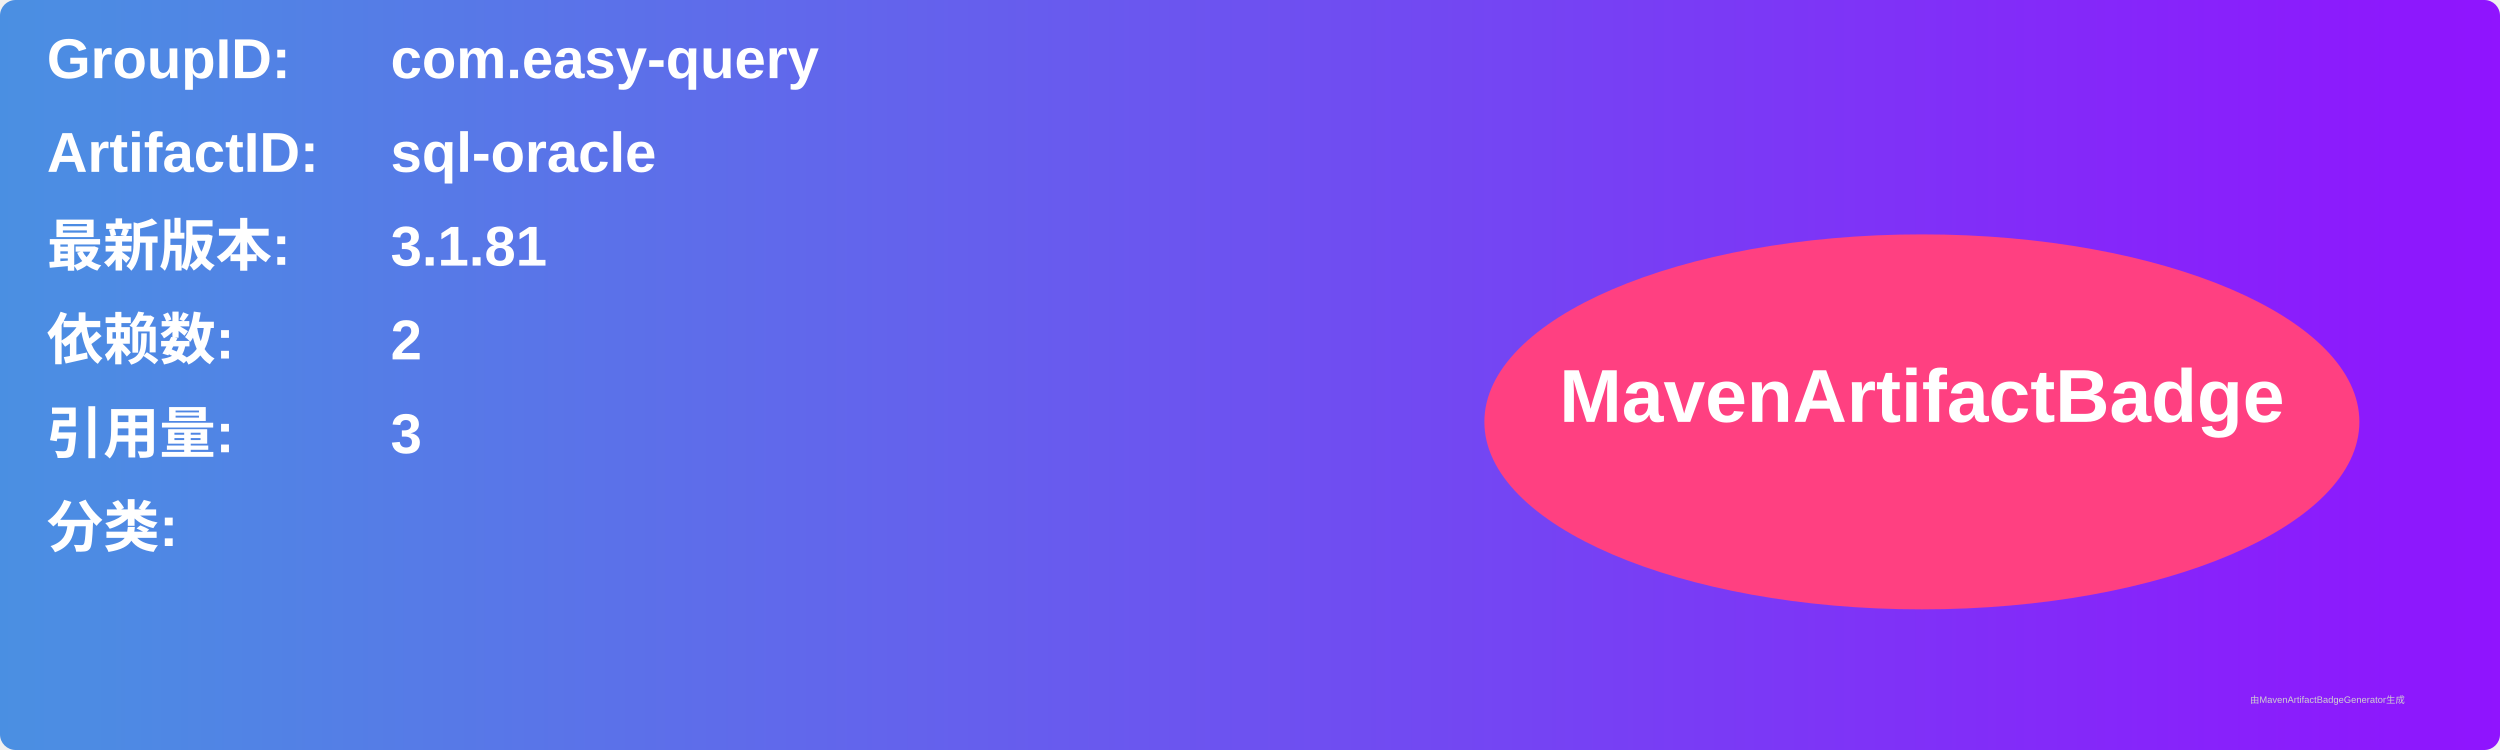
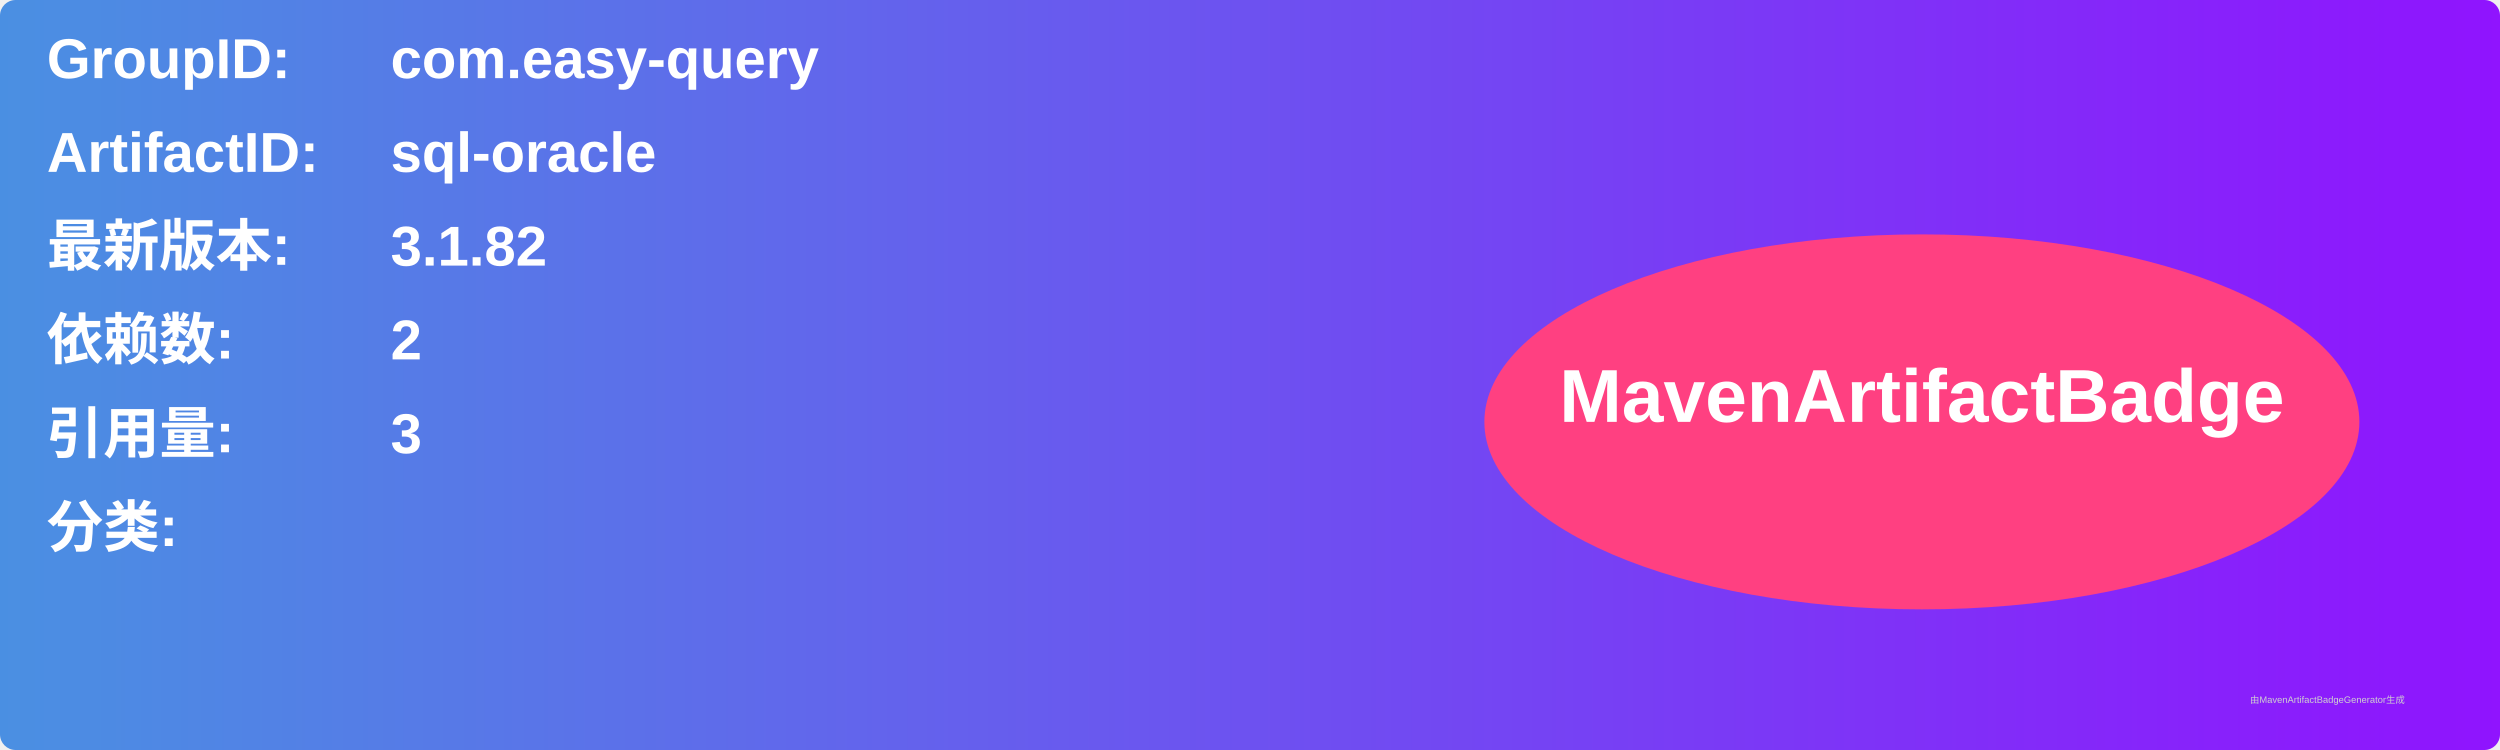
<svg xmlns="http://www.w3.org/2000/svg" width="800" height="240" viewBox="0 0 800 240">
  <linearGradient id="grad" x1="0%" y1="0%" x2="100%" y2="0%">
    <stop offset="0%" stop-color="#4a90e2" />
    <stop offset="100%" stop-color="#9013fe" />
  </linearGradient>
  <rect width="100%" height="100%" rx="5" ry="5" fill="url(#grad)" />
  <g transform="translate(15, 15)">
    <text x="0" y="10" font-family="Arial" font-size="18" fill="white" font-weight="bold" width="260">GroupID:</text>
    <text x="110" y="10" font-family="Arial" font-size="18" fill="white" font-weight="bold" width="460">com.easy-query</text>
    <text x="0" y="40" font-family="Arial" font-size="18" fill="white" font-weight="bold" width="260">ArtifactID:</text>
    <text x="110" y="40" font-family="Arial" font-size="18" fill="white" font-weight="bold" width="460">sql-oracle</text>
    <text x="0" y="70" font-family="Arial" font-size="18" fill="white" font-weight="bold">最新版本:</text>
    <text x="110" y="70" font-family="Arial" font-size="18" fill="white" font-weight="bold">
-       <tspan font-weight="bold">3.1.81</tspan>
+       <tspan font-weight="bold">3.1.82</tspan>
    </text>
    <text x="0" y="100" font-family="Arial" font-size="18" fill="white" font-weight="bold">依赖数: </text>
    <text x="110" y="100" font-family="Arial" font-size="18" fill="white">
      <tspan font-weight="bold">2</tspan>
    </text>
    <text x="0" y="130" font-family="Arial" font-size="18" fill="white" font-weight="bold">引用量: </text>
    <text x="110" y="130" font-family="Arial" font-size="18" fill="white">
      <tspan font-weight="bold">3</tspan>
    </text>
    <text x="0" y="160" font-family="Arial" font-size="18" fill="white" font-weight="bold">分类:</text>
    <text x="10" y="190" font-family="Arial" font-size="10" fill="white">
      <tspan font-weight="bold" />
    </text>
    <ellipse cx="600" cy="120" rx="140" ry="60" fill="#ff4081" />
    <text x="600" y="120" text-anchor="middle" font-family="Arial" font-size="24" fill="white" font-weight="bold">MavenArtifactBadge</text>
  </g>
  <text x="720" y="225" font-family="Arial" font-size="3" fill="#d0d0d0">由MavenArtifactBadgeGenerator生成</text>
</svg>
